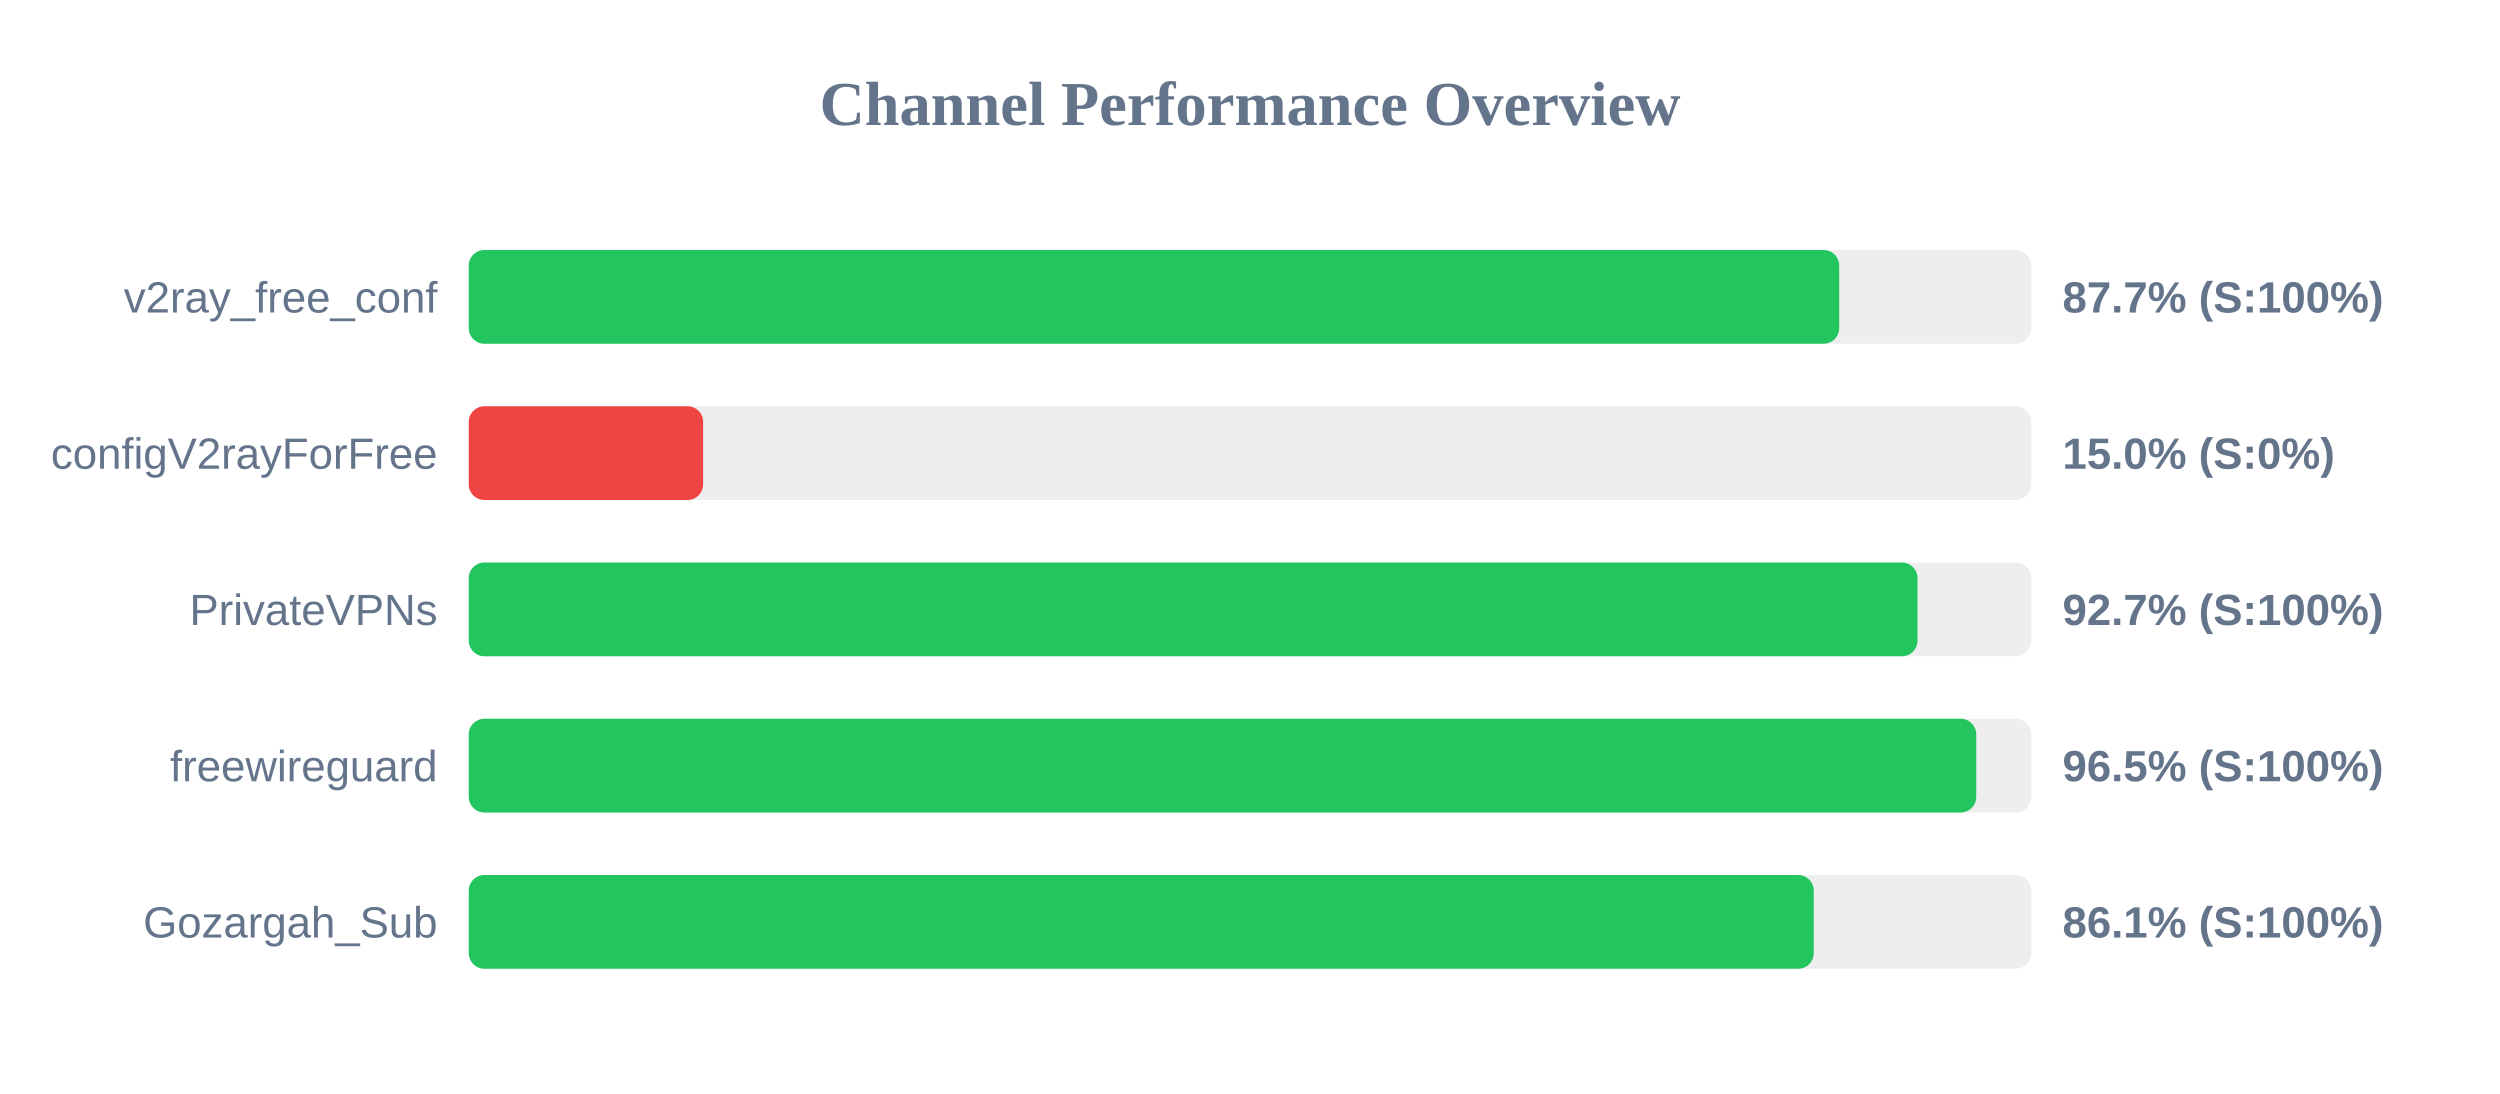
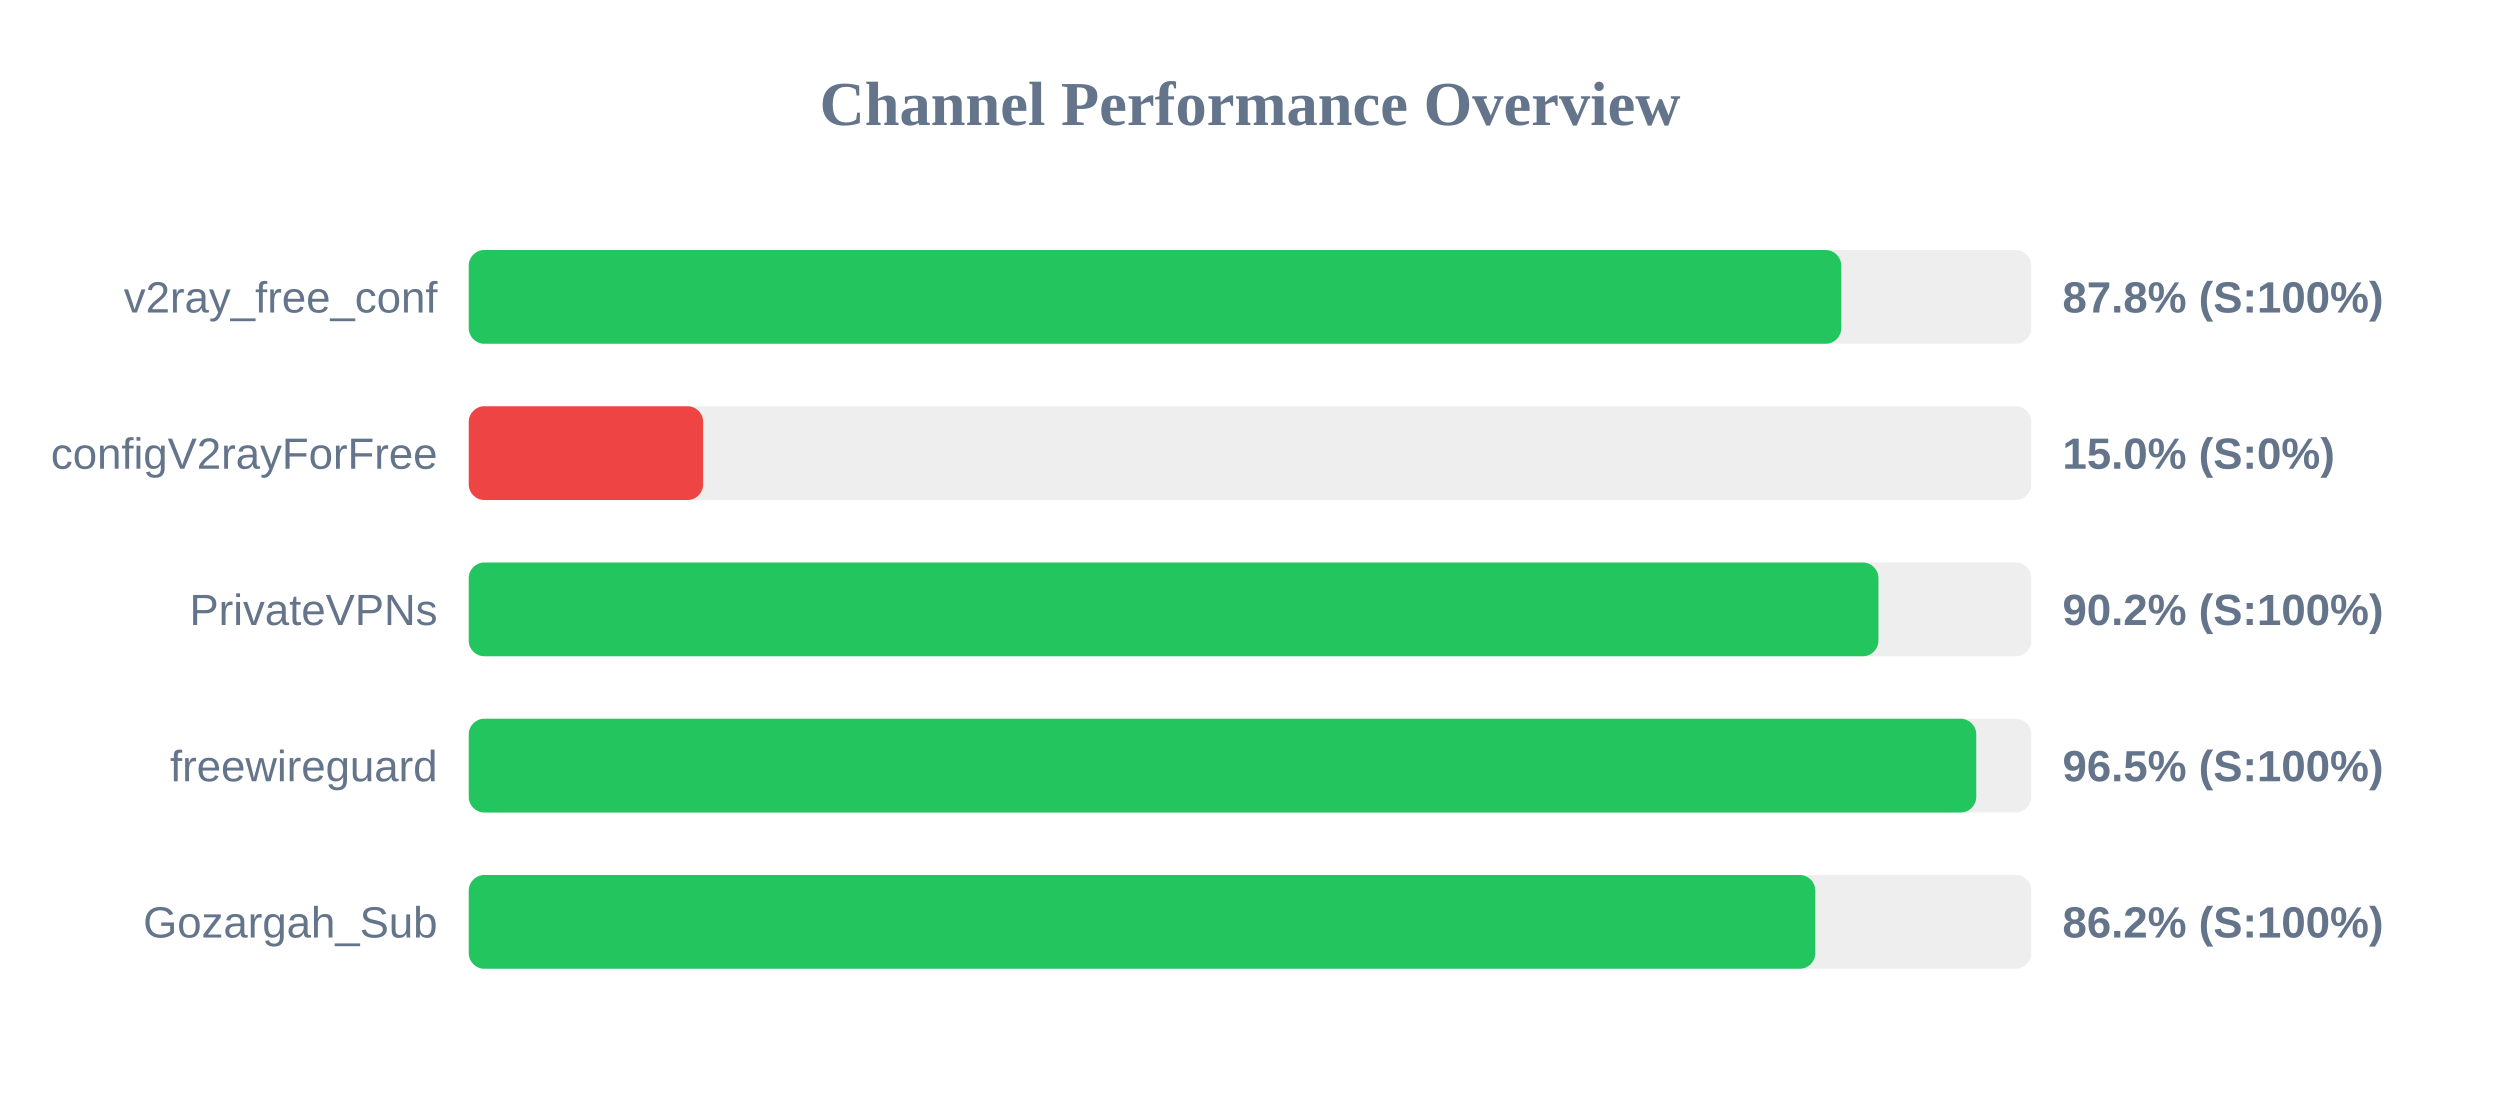
<svg xmlns="http://www.w3.org/2000/svg" width="800" height="350" version="1.1">
  <style>
        .row { font: 14px Arial; fill: #64748b; }
        .score { font: bold 14px Arial; fill: #64748b; }
    </style>
  <text x="400" y="40" text-anchor="middle" font-size="20px" font-weight="bold" fill="#64748b">Channel Performance Overview</text>
  <rect x="150" y="80" width="500" height="30" fill="#eee" rx="5" />
-   <rect x="150" y="80" width="438.55" height="30" fill="#22c55e" rx="5" />
+   <rect x="150" y="80" width="439.2" height="30" fill="#22c55e" rx="5" />
  <text x="140" y="100" text-anchor="end" class="row">v2ray_free_conf</text>
-   <text x="660" y="100" text-anchor="start" class="score">87.7% (S:100%)</text>
+   <text x="660" y="100" text-anchor="start" class="score">87.8% (S:100%)</text>
  <rect x="150" y="130" width="500" height="30" fill="#eee" rx="5" />
  <rect x="150" y="130" width="75.0" height="30" fill="#ef4444" rx="5" />
  <text x="140" y="150" text-anchor="end" class="row">configV2rayForFree</text>
  <text x="660" y="150" text-anchor="start" class="score">15.0% (S:0%)</text>
  <rect x="150" y="180" width="500" height="30" fill="#eee" rx="5" />
-   <rect x="150" y="180" width="463.6" height="30" fill="#22c55e" rx="5" />
+   <rect x="150" y="180" width="451.1" height="30" fill="#22c55e" rx="5" />
  <text x="140" y="200" text-anchor="end" class="row">PrivateVPNs</text>
-   <text x="660" y="200" text-anchor="start" class="score">92.7% (S:100%)</text>
+   <text x="660" y="200" text-anchor="start" class="score">90.2% (S:100%)</text>
  <rect x="150" y="230" width="500" height="30" fill="#eee" rx="5" />
  <rect x="150" y="230" width="482.4" height="30" fill="#22c55e" rx="5" />
  <text x="140" y="250" text-anchor="end" class="row">freewireguard</text>
  <text x="660" y="250" text-anchor="start" class="score">96.5% (S:100%)</text>
  <rect x="150" y="280" width="500" height="30" fill="#eee" rx="5" />
-   <rect x="150" y="280" width="430.4" height="30" fill="#22c55e" rx="5" />
+   <rect x="150" y="280" width="430.9" height="30" fill="#22c55e" rx="5" />
  <text x="140" y="300" text-anchor="end" class="row">Gozargah_Sub</text>
-   <text x="660" y="300" text-anchor="start" class="score">86.1% (S:100%)</text>
+   <text x="660" y="300" text-anchor="start" class="score">86.2% (S:100%)</text>
</svg>
